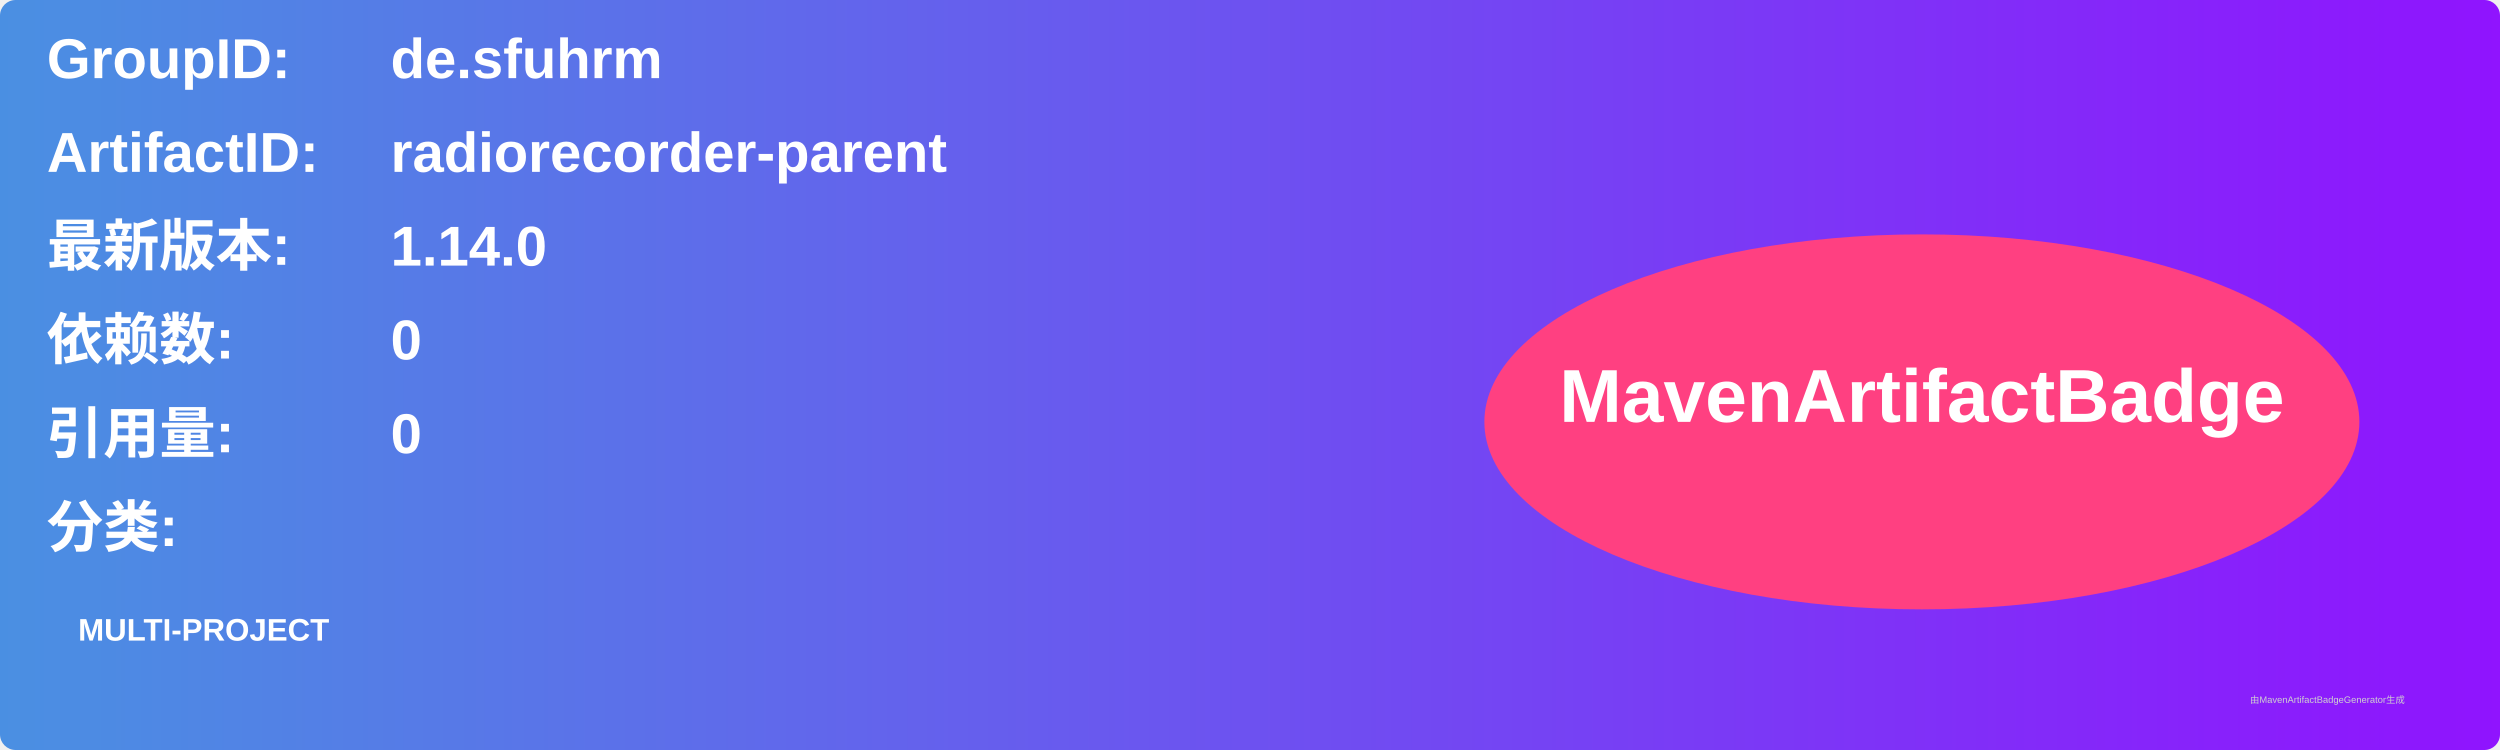
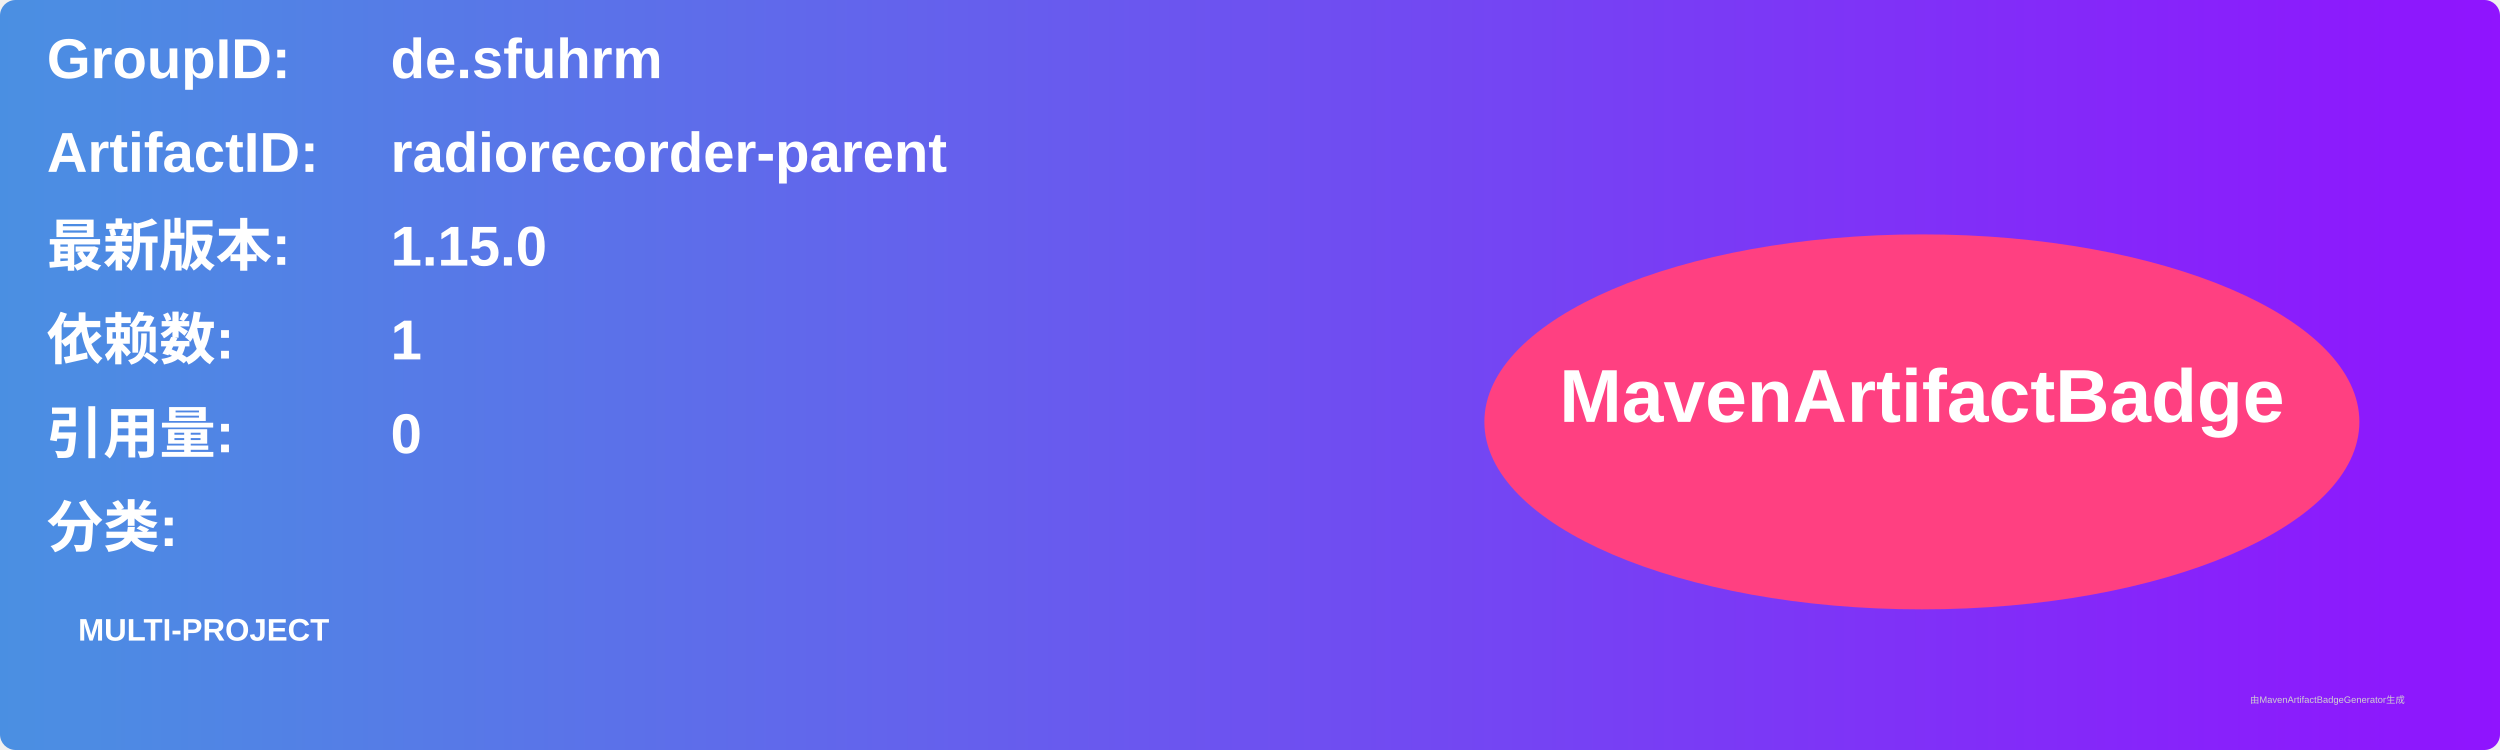
<svg xmlns="http://www.w3.org/2000/svg" width="800" height="240" viewBox="0 0 800 240">
  <linearGradient id="grad" x1="0%" y1="0%" x2="100%" y2="0%">
    <stop offset="0%" stop-color="#4a90e2" />
    <stop offset="100%" stop-color="#9013fe" />
  </linearGradient>
  <rect width="100%" height="100%" rx="5" ry="5" fill="url(#grad)" />
  <g transform="translate(15, 15)">
    <text x="0" y="10" font-family="Arial" font-size="18" fill="white" font-weight="bold" width="260">GroupID:</text>
    <text x="110" y="10" font-family="Arial" font-size="18" fill="white" font-weight="bold" width="460">de.sfuhrm</text>
    <text x="0" y="40" font-family="Arial" font-size="18" fill="white" font-weight="bold" width="260">ArtifactID:</text>
    <text x="110" y="40" font-family="Arial" font-size="18" fill="white" font-weight="bold" width="460">radiorecorder-parent</text>
    <text x="0" y="70" font-family="Arial" font-size="18" fill="white" font-weight="bold">最新版本:</text>
    <text x="110" y="70" font-family="Arial" font-size="18" fill="white" font-weight="bold">
-       <tspan font-weight="bold">1.14.0</tspan>
+       <tspan font-weight="bold">1.15.0</tspan>
    </text>
    <text x="0" y="100" font-family="Arial" font-size="18" fill="white" font-weight="bold">依赖数: </text>
    <text x="110" y="100" font-family="Arial" font-size="18" fill="white">
-       <tspan font-weight="bold">0</tspan>
+       <tspan font-weight="bold">1</tspan>
    </text>
    <text x="0" y="130" font-family="Arial" font-size="18" fill="white" font-weight="bold">引用量: </text>
    <text x="110" y="130" font-family="Arial" font-size="18" fill="white">
      <tspan font-weight="bold">0</tspan>
    </text>
    <text x="0" y="160" font-family="Arial" font-size="18" fill="white" font-weight="bold">分类:</text>
    <text x="10" y="190" font-family="Arial" font-size="10" fill="white">
      <tspan font-weight="bold">MULTI-PROJECT</tspan>
    </text>
    <ellipse cx="600" cy="120" rx="140" ry="60" fill="#ff4081" />
    <text x="600" y="120" text-anchor="middle" font-family="Arial" font-size="24" fill="white" font-weight="bold">MavenArtifactBadge</text>
  </g>
  <text x="720" y="225" font-family="Arial" font-size="3" fill="#d0d0d0">由MavenArtifactBadgeGenerator生成</text>
</svg>
